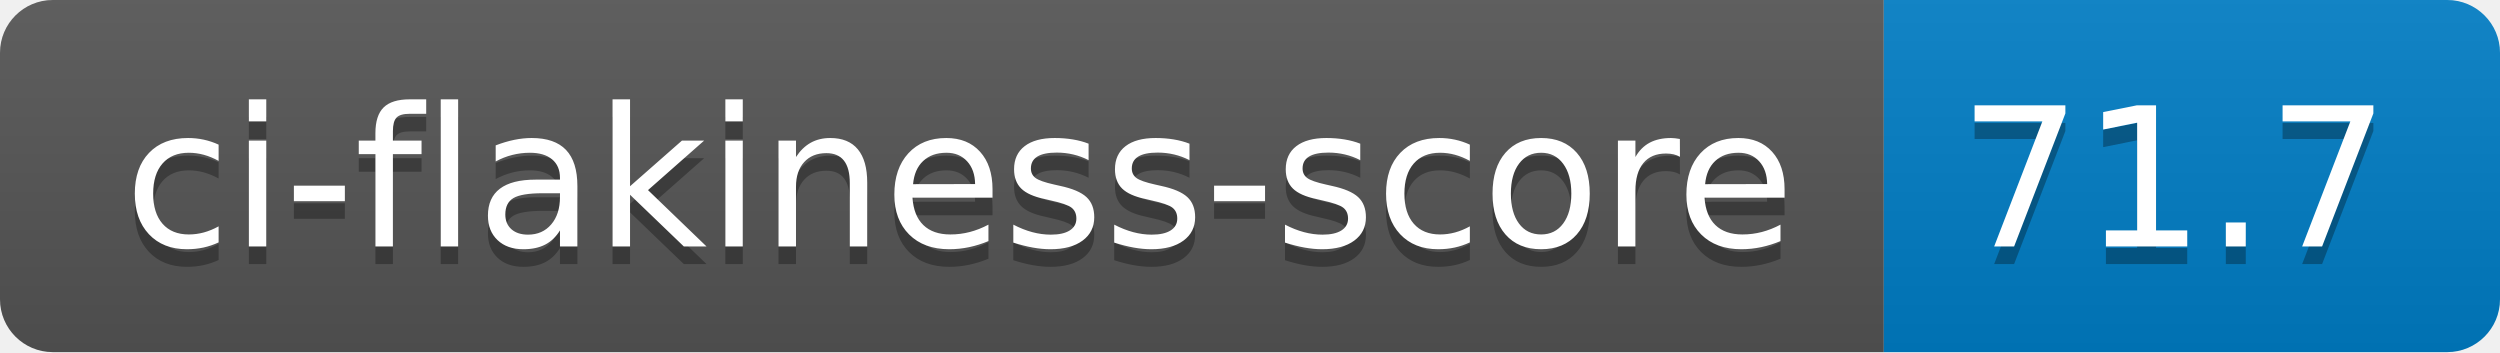
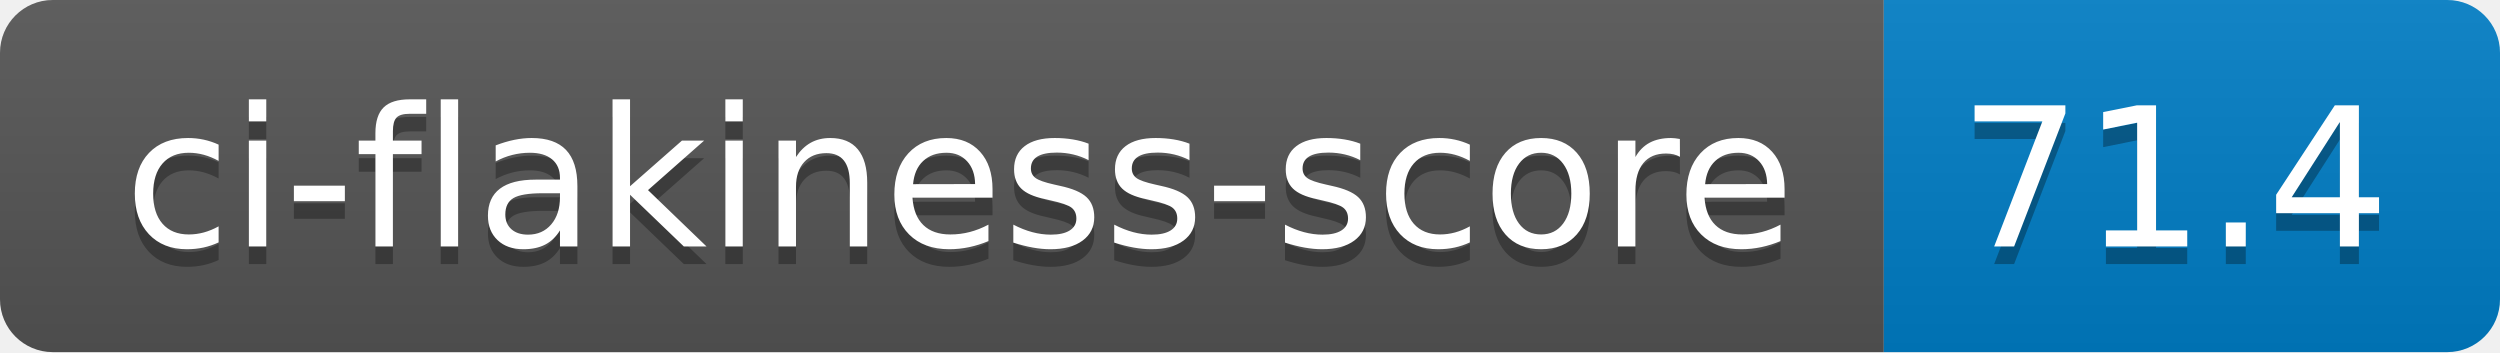
- <svg xmlns="http://www.w3.org/2000/svg" width="142" height="20" role="img" aria-label="ci-flakiness-score: 71.7">
+ <svg xmlns="http://www.w3.org/2000/svg" width="142" height="20" role="img" aria-label="ci-flakiness-score: 71.4">
  <linearGradient id="s" x2="0" y2="100%">
    <stop offset="0" stop-color="#bbb" stop-opacity=".1" />
    <stop offset="1" stop-opacity=".1" />
  </linearGradient>
  <clipPath id="r">
    <rect width="142" height="20" rx="3" fill="#fff" />
  </clipPath>
  <g clip-path="url(#r)">
    <rect width="107" height="20" fill="#555" />
    <rect x="107" width="35" height="20" fill="#007ec6" />
    <rect width="142" height="20" fill="url(#s)" />
  </g>
  <g fill="#fff" text-anchor="middle" font-family="Verdana,Geneva,DejaVu Sans,sans-serif" text-rendering="geometricPrecision" font-size="110">
    <text aria-hidden="true" x="545" y="150" fill="#010101" fill-opacity=".3" transform="scale(.1)" textLength="970">ci-flakiness-score</text>
    <text x="545" y="140" transform="scale(.1)" fill="#fff" textLength="970">ci-flakiness-score</text>
-     <text aria-hidden="true" x="1235" y="150" fill="#010101" fill-opacity=".3" transform="scale(.1)" textLength="250">71.7</text>
-     <text x="1235" y="140" transform="scale(.1)" fill="#fff" textLength="250">71.7</text>
+     <text aria-hidden="true" x="1235" y="150" fill="#010101" fill-opacity=".3" transform="scale(.1)" textLength="250">71.4</text>
+     <text x="1235" y="140" transform="scale(.1)" fill="#fff" textLength="250">71.4</text>
  </g>
</svg>
